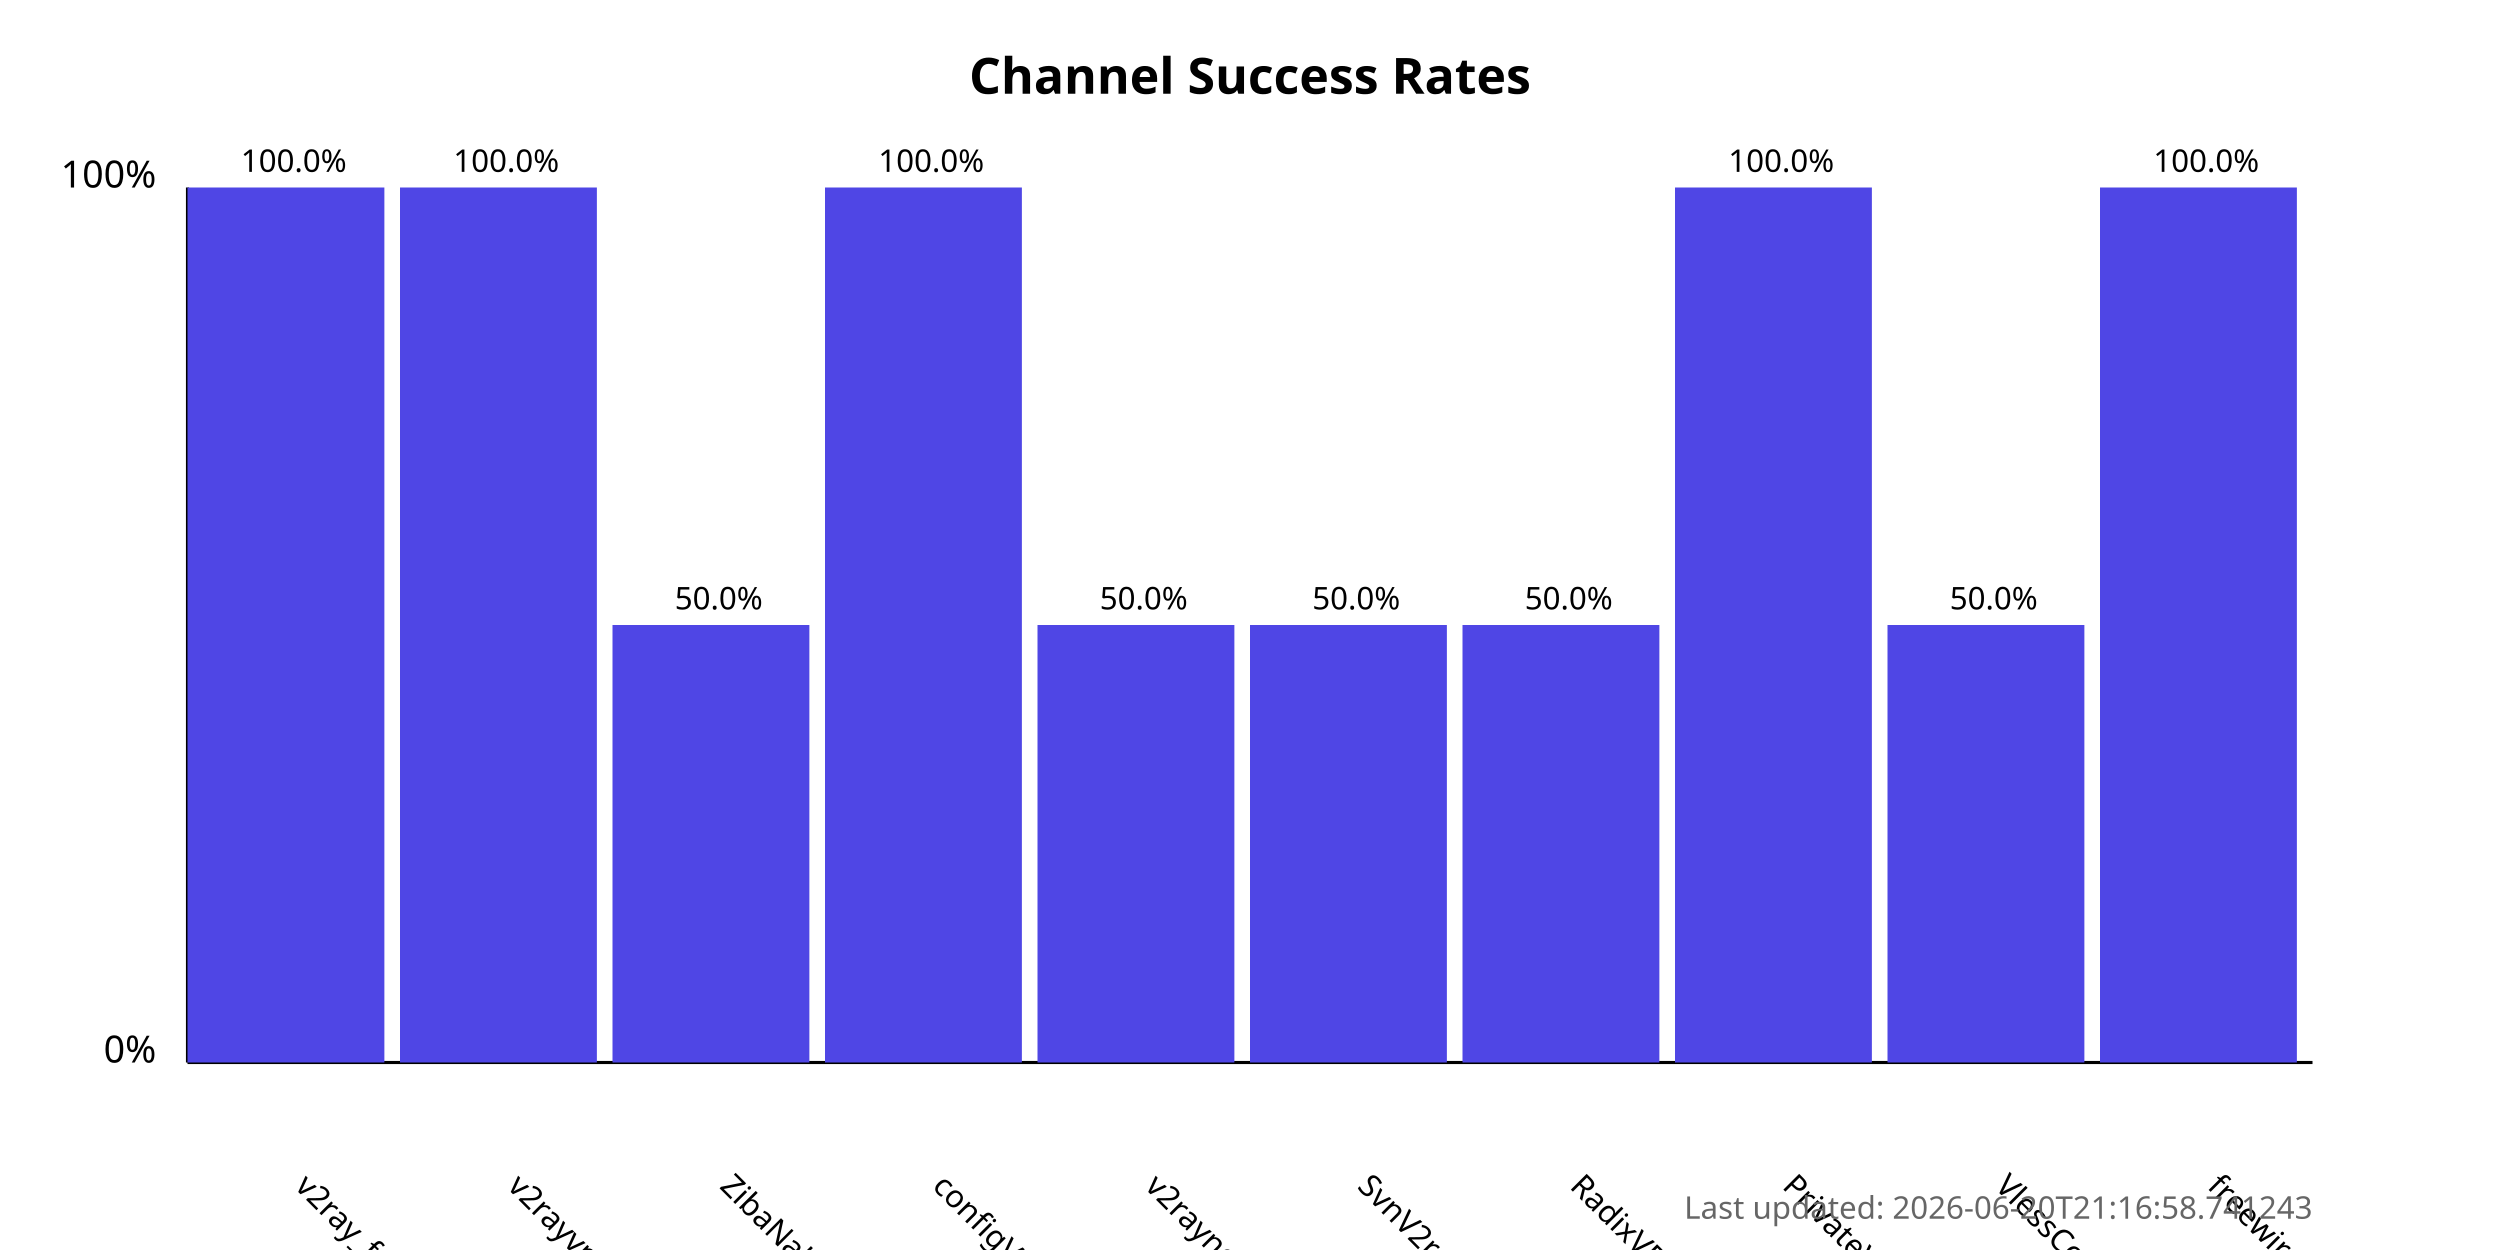
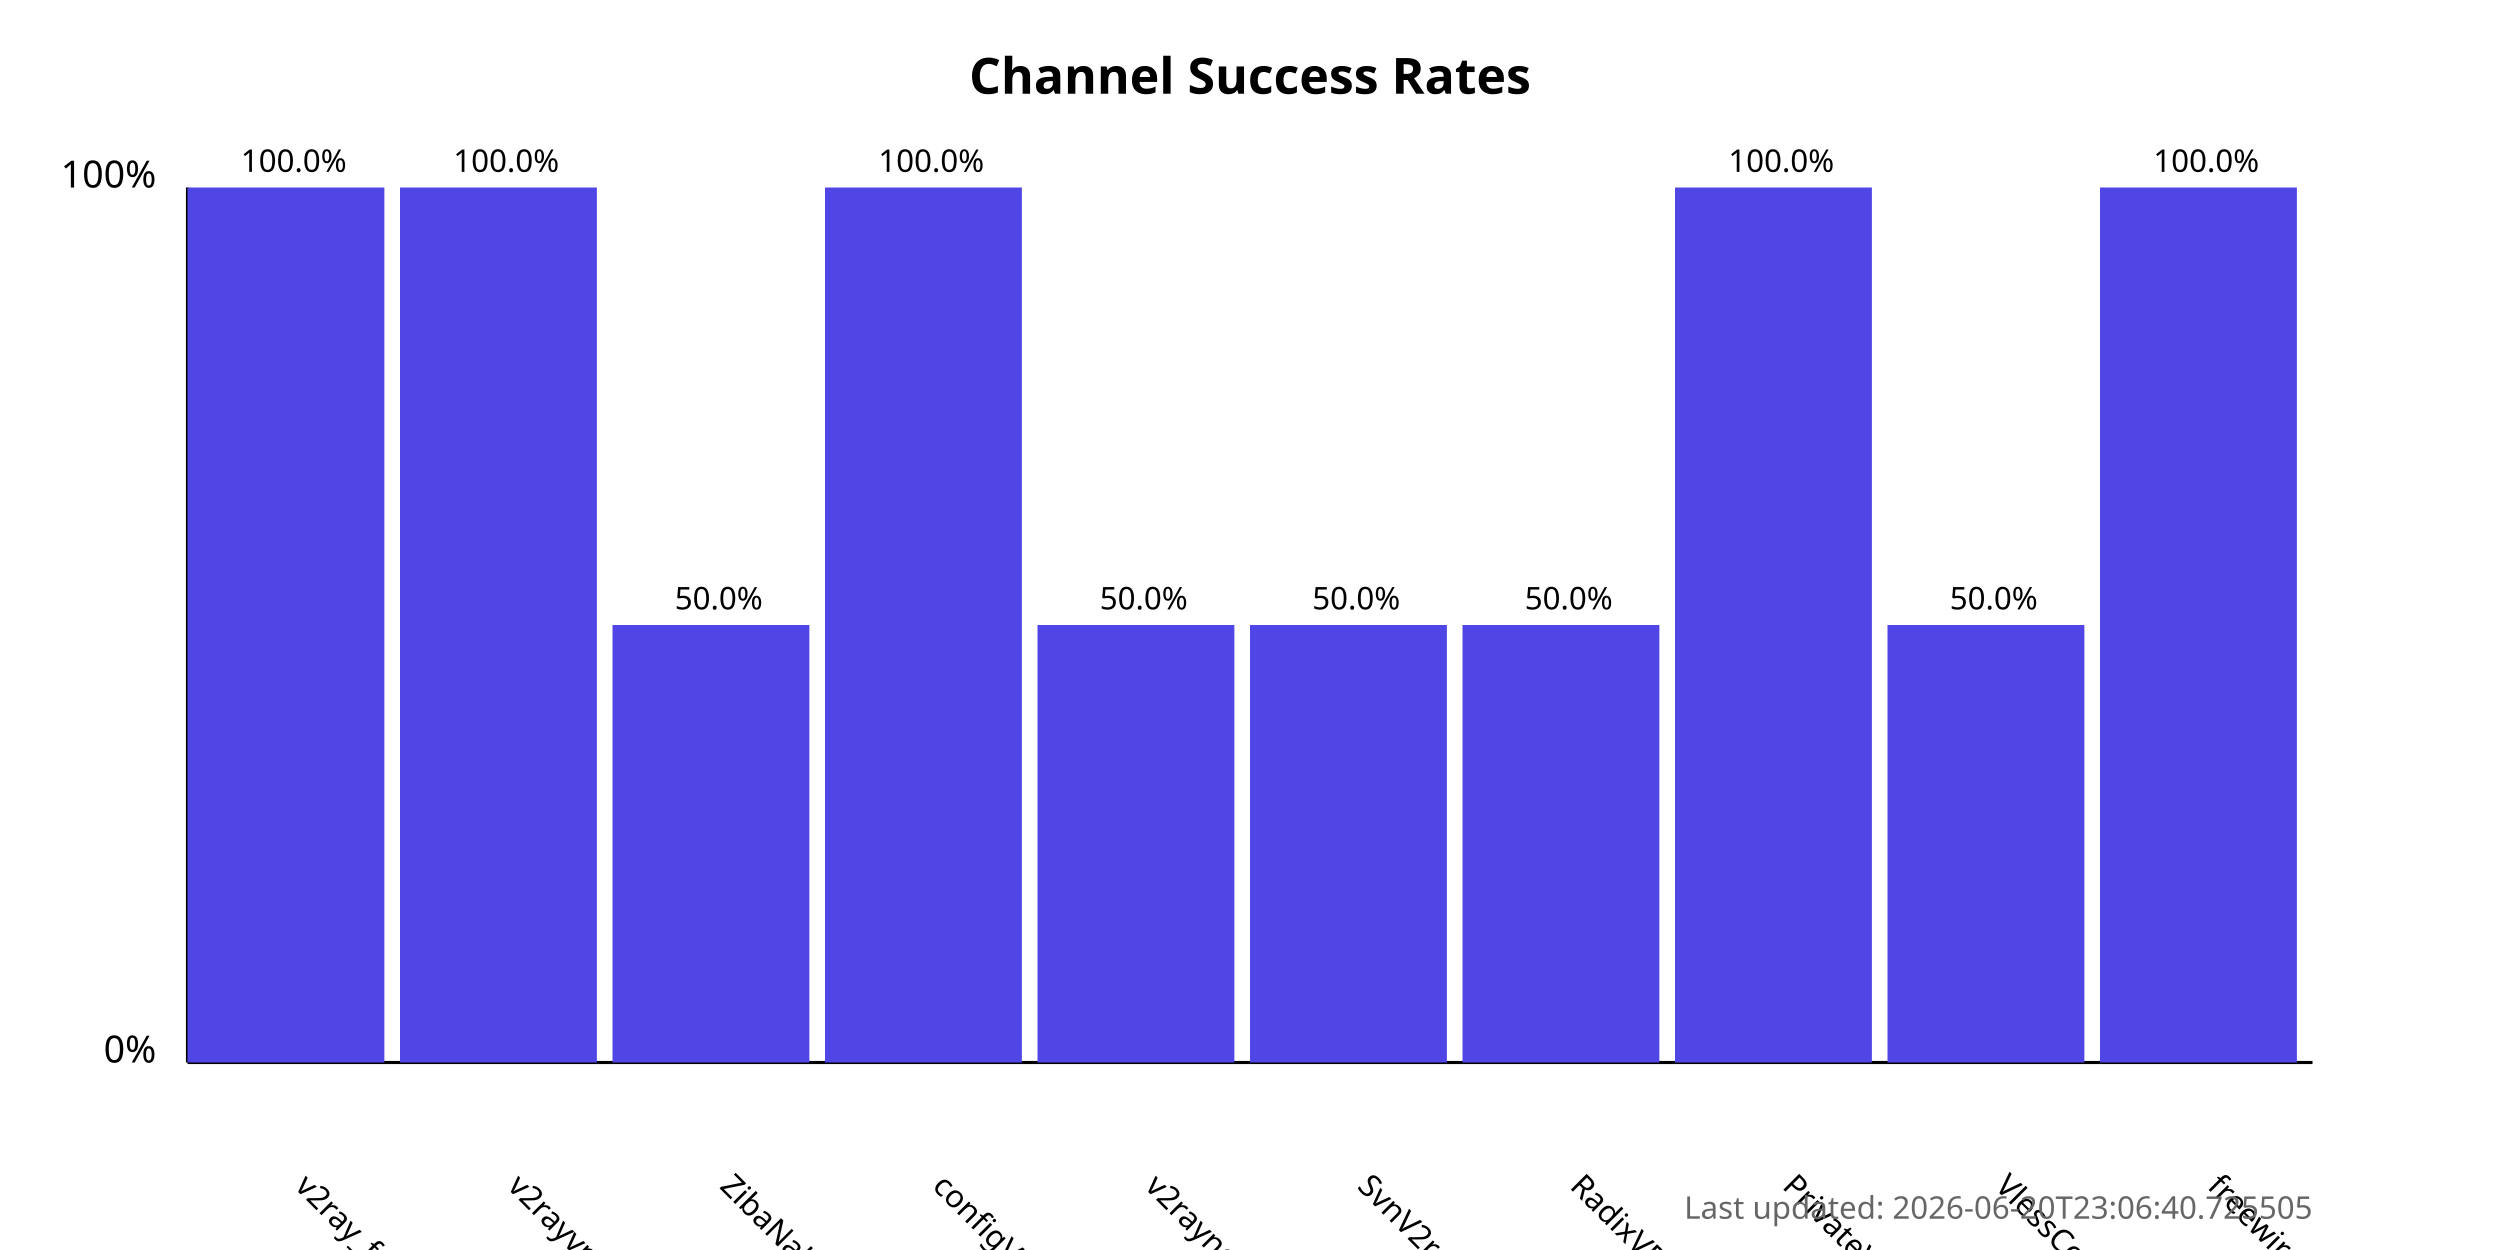
<svg xmlns="http://www.w3.org/2000/svg" width="800" height="400">
  <style>
            .chart-title { font: bold 16px sans-serif; }
            .axis-label { font: 12px sans-serif; }
            .tick-label { font: 10px sans-serif; }
            .bar { fill: #4f46e5; }
            .bar:hover { fill: #6366f1; }
            .timestamp { font: 10px sans-serif; fill: #666; }
        </style>
  <text x="400.0" y="30" text-anchor="middle" class="chart-title">
            Channel Success Rates
        </text>
  <line x1="60" y1="340" x2="60" y2="60" stroke="black" stroke-width="1" />
  <line x1="60" y1="340" x2="740" y2="340" stroke="black" stroke-width="1" />
  <text x="50" y="340" text-anchor="end" class="axis-label">0%</text>
  <text x="50" y="60" text-anchor="end" class="axis-label">100%</text>
  <g>
    <rect x="60" y="60.0" width="63.0" height="280.0" class="bar" />
    <text x="94.0" y="380" transform="rotate(45, 94.0, 380)" text-anchor="start" class="tick-label">
                v2ray_free_conf
            </text>
    <text x="94.0" y="55.0" text-anchor="middle" class="tick-label">
                100.0%
            </text>
  </g>
  <g>
    <rect x="128.0" y="60.0" width="63.0" height="280.0" class="bar" />
    <text x="162.0" y="380" transform="rotate(45, 162.0, 380)" text-anchor="start" class="tick-label">
                v2rayvpno
            </text>
    <text x="162.0" y="55.0" text-anchor="middle" class="tick-label">
                100.0%
            </text>
  </g>
  <g>
    <rect x="196.0" y="200.0" width="63.0" height="140.0" class="bar" />
    <text x="230.0" y="380" transform="rotate(45, 230.0, 380)" text-anchor="start" class="tick-label">
                ZibaNabz
            </text>
    <text x="230.0" y="195.0" text-anchor="middle" class="tick-label">
                50.0%
            </text>
  </g>
  <g>
    <rect x="264.0" y="60.0" width="63.0" height="280.0" class="bar" />
    <text x="298.0" y="380" transform="rotate(45, 298.0, 380)" text-anchor="start" class="tick-label">
                configV2rayForFree
            </text>
    <text x="298.0" y="55.0" text-anchor="middle" class="tick-label">
                100.0%
            </text>
  </g>
  <g>
    <rect x="332.0" y="200.0" width="63.0" height="140.0" class="bar" />
    <text x="366.0" y="380" transform="rotate(45, 366.0, 380)" text-anchor="start" class="tick-label">
                v2rayngvpn
            </text>
    <text x="366.0" y="195.0" text-anchor="middle" class="tick-label">
                50.0%
            </text>
  </g>
  <g>
    <rect x="400.0" y="200.0" width="63.0" height="140.0" class="bar" />
    <text x="434.0" y="380" transform="rotate(45, 434.0, 380)" text-anchor="start" class="tick-label">
                SvnV2ray
            </text>
    <text x="434.0" y="195.0" text-anchor="middle" class="tick-label">
                50.0%
            </text>
  </g>
  <g>
    <rect x="468.0" y="200.0" width="63.0" height="140.0" class="bar" />
    <text x="502.0" y="380" transform="rotate(45, 502.0, 380)" text-anchor="start" class="tick-label">
                RadixVPN
            </text>
    <text x="502.0" y="195.0" text-anchor="middle" class="tick-label">
                50.0%
            </text>
  </g>
  <g>
    <rect x="536.0" y="60.0" width="63.0" height="280.0" class="bar" />
    <text x="570.0" y="380" transform="rotate(45, 570.0, 380)" text-anchor="start" class="tick-label">
                PrivateVPNs
            </text>
    <text x="570.0" y="55.0" text-anchor="middle" class="tick-label">
                100.0%
            </text>
  </g>
  <g>
    <rect x="604.0" y="200.0" width="63.0" height="140.0" class="bar" />
    <text x="638.0" y="380" transform="rotate(45, 638.0, 380)" text-anchor="start" class="tick-label">
                VlessConfig
            </text>
    <text x="638.0" y="195.0" text-anchor="middle" class="tick-label">
                50.0%
            </text>
  </g>
  <g>
    <rect x="672.0" y="60.0" width="63.0" height="280.0" class="bar" />
    <text x="706.0" y="380" transform="rotate(45, 706.0, 380)" text-anchor="start" class="tick-label">
                freewireguard
            </text>
    <text x="706.0" y="55.0" text-anchor="middle" class="tick-label">
                100.0%
            </text>
  </g>
  <text x="740" y="390" text-anchor="end" class="timestamp">
-             Last updated: 2026-06-20T21:16:58.741243
+             Last updated: 2026-06-20T23:06:40.725505
        </text>
</svg>
